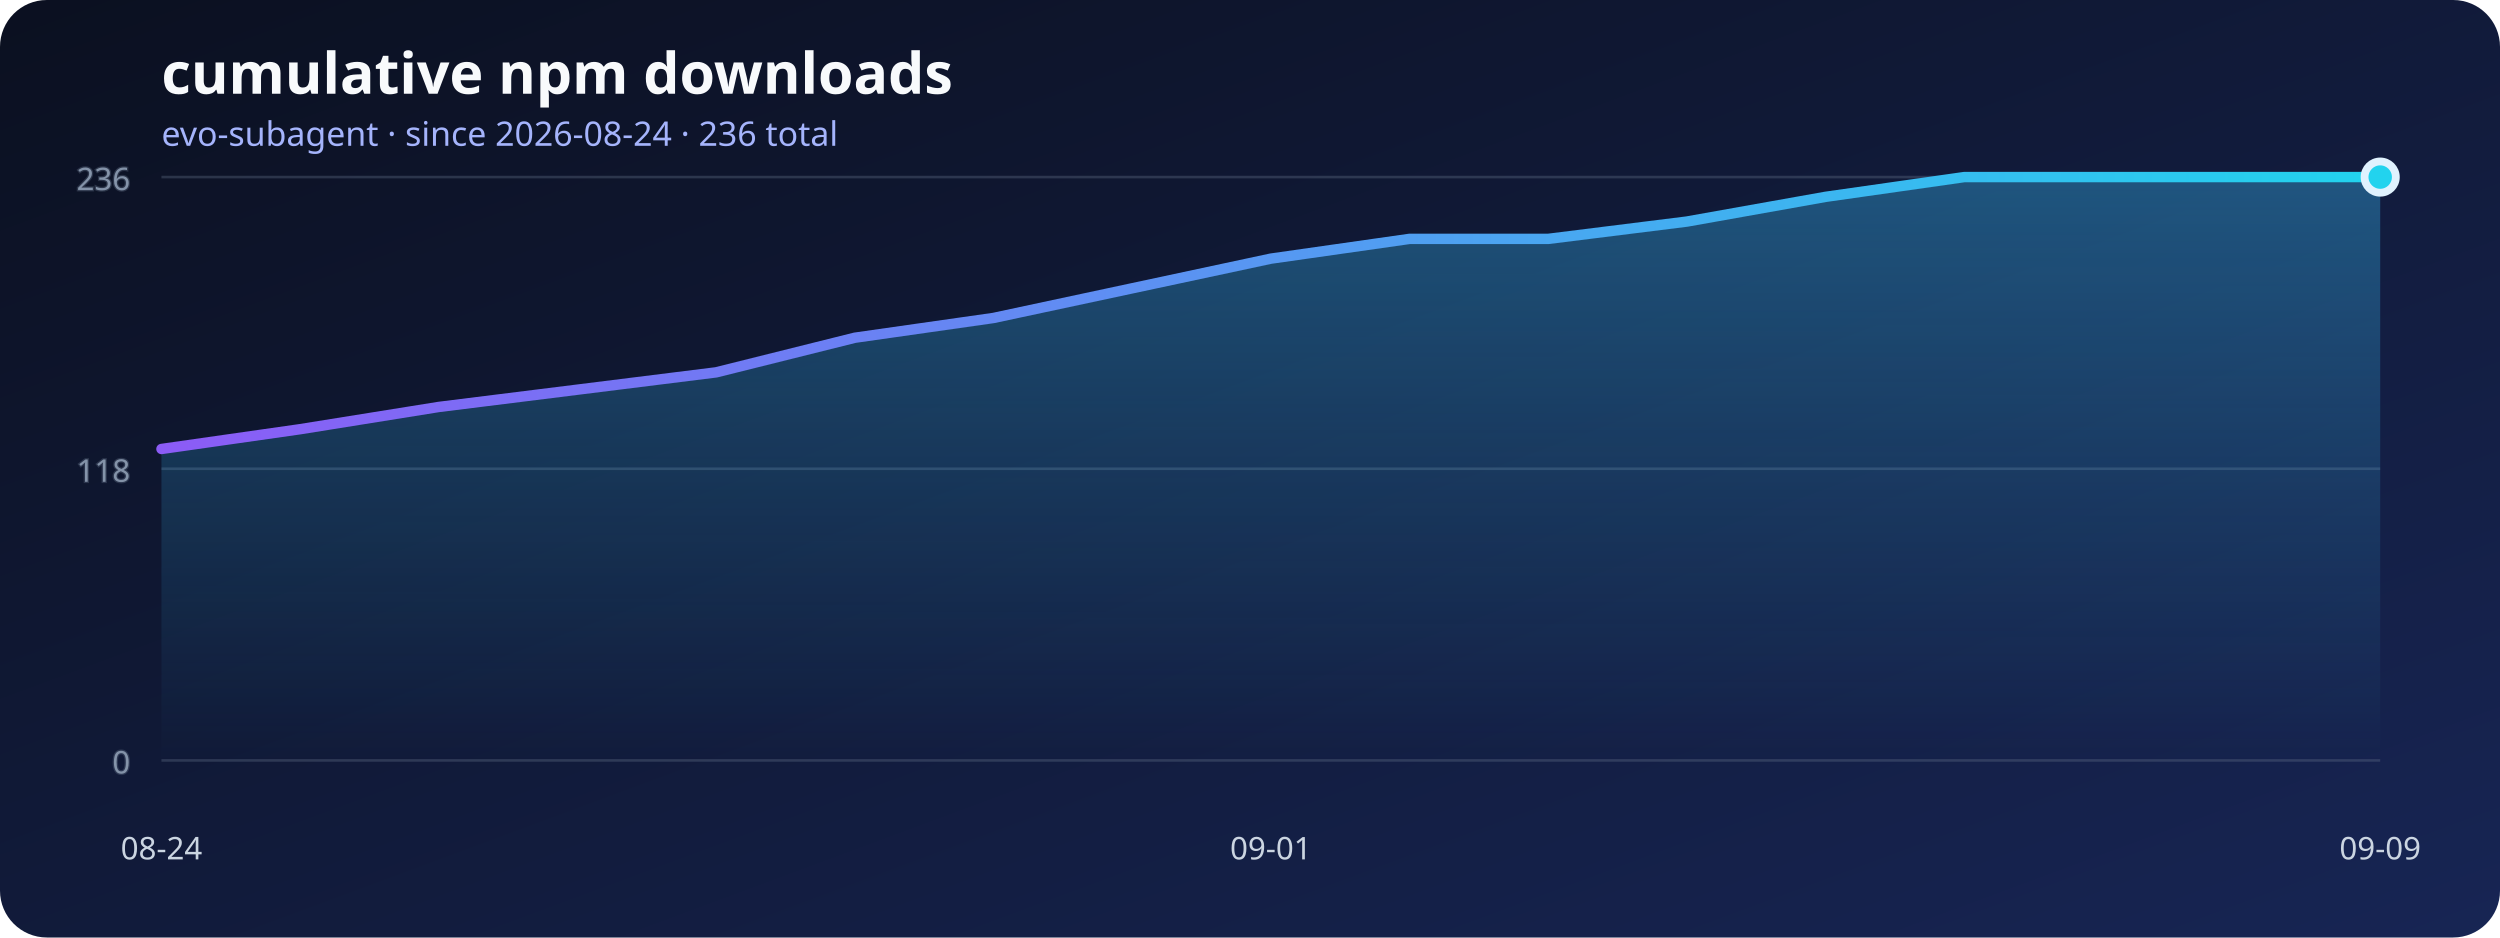
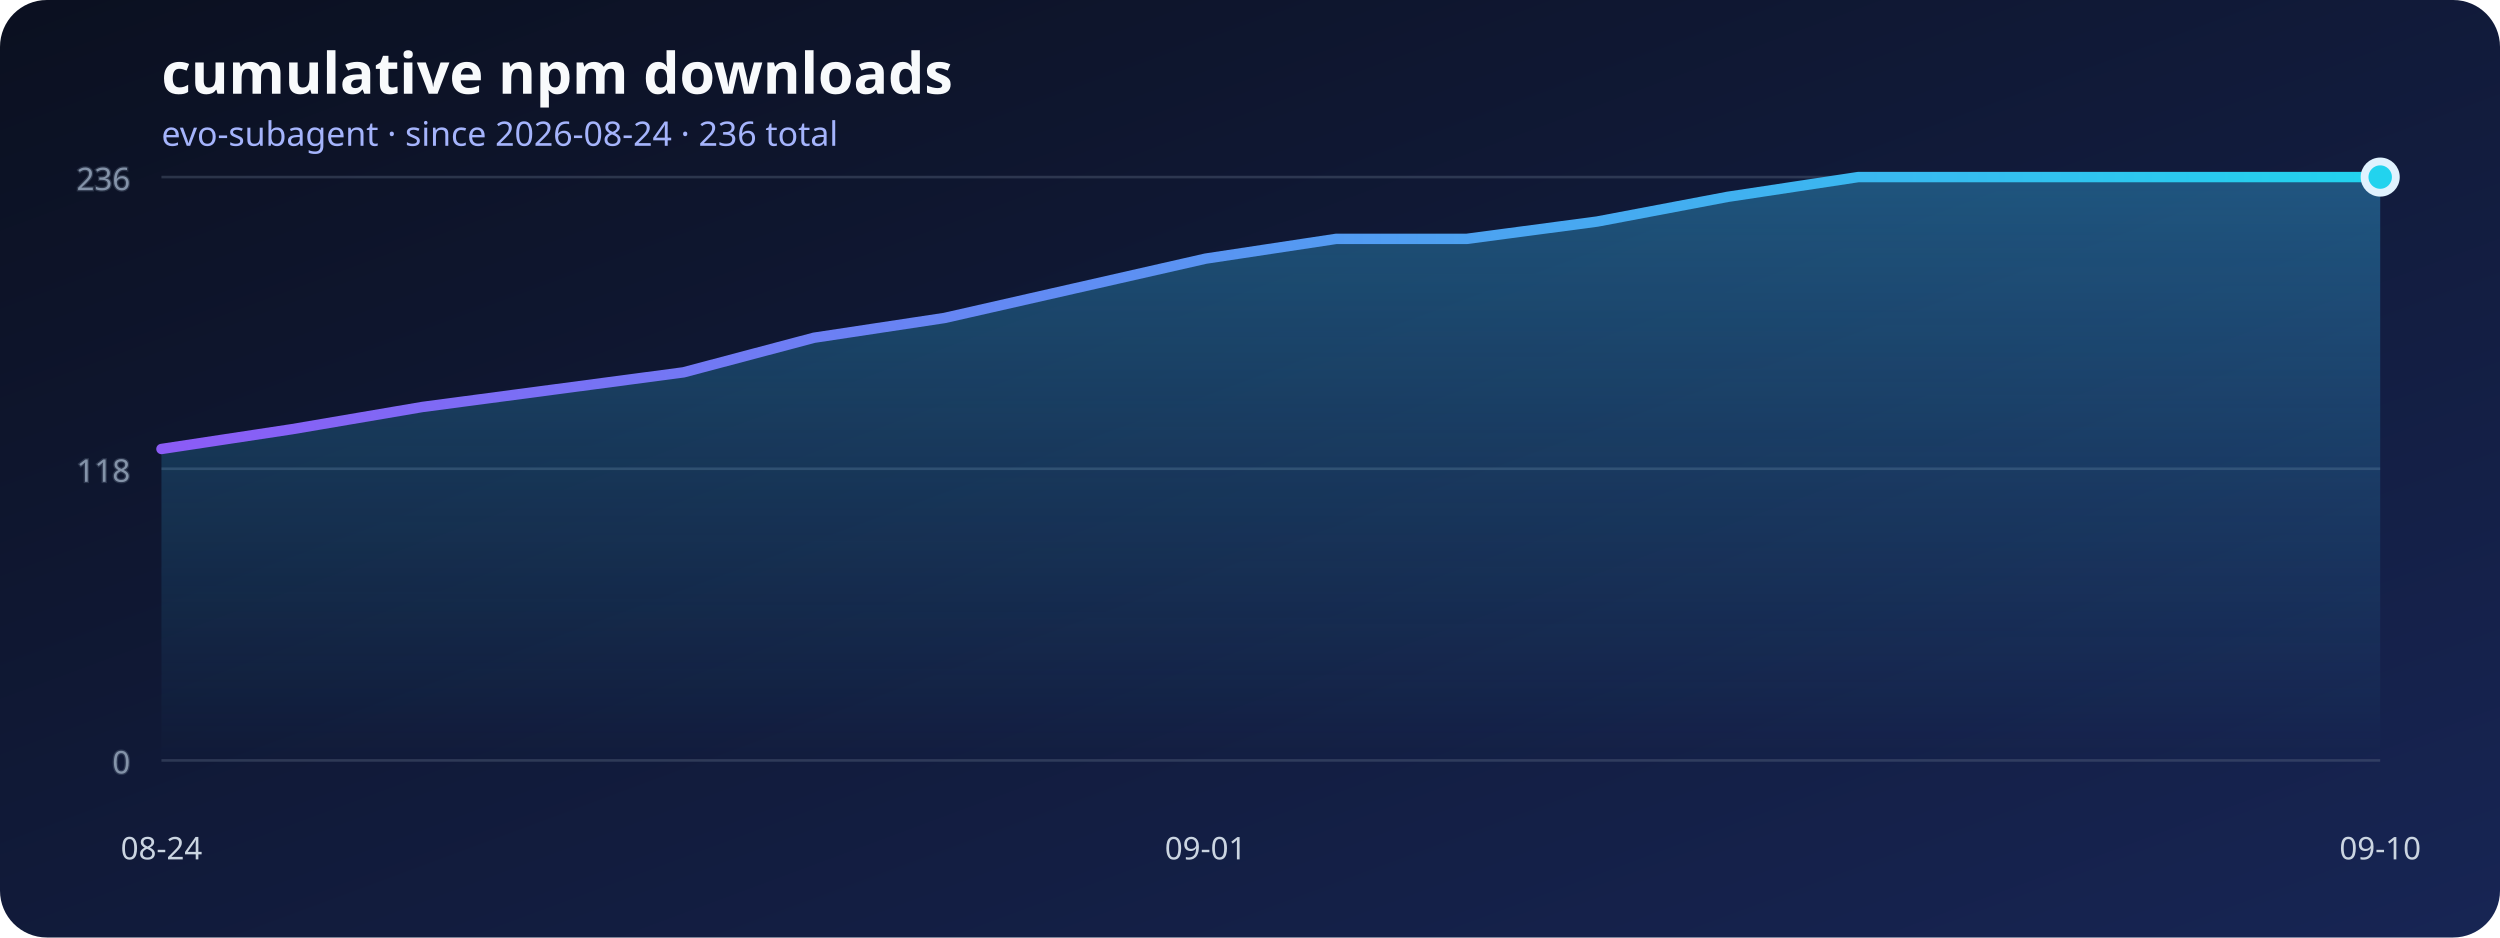
<svg xmlns="http://www.w3.org/2000/svg" width="960" height="360" viewBox="0 0 960 360" role="img" aria-labelledby="title desc">
  <defs>
    <linearGradient id="background" x1="0" x2="1" y1="0" y2="1">
      <stop stop-color="#0b1020" />
      <stop offset="1" stop-color="#172554" />
    </linearGradient>
    <linearGradient id="line" x1="0" x2="1">
      <stop stop-color="#8b5cf6" />
      <stop offset="1" stop-color="#22d3ee" />
    </linearGradient>
    <linearGradient id="area" x1="0" x2="0" y1="0" y2="1">
      <stop stop-color="#38bdf8" stop-opacity=".36" />
      <stop offset="1" stop-color="#38bdf8" stop-opacity="0" />
    </linearGradient>
  </defs>
  <rect width="960" height="360" rx="18" fill="url(#background)" />
  <text x="62" y="36" fill="#f8fafc" font-family="system-ui, sans-serif" font-size="22" font-weight="700">cumulative npm downloads</text>
  <text x="62" y="56" fill="#a5b4fc" font-family="system-ui, sans-serif" font-size="13">evo-subagent · since 2026-08-24 · 236 total</text>
  <g stroke="#64748b" stroke-opacity=".35" fill="#94a3b8" font-family="system-ui, sans-serif" font-size="12">
    <line x1="62" y1="292" x2="914" y2="292" />
    <text x="50" y="297" text-anchor="end">0</text>
    <line x1="62" y1="180" x2="914" y2="180" />
    <text x="50" y="185" text-anchor="end">118</text>
    <line x1="62" y1="68" x2="914" y2="68" />
    <text x="50" y="73" text-anchor="end">236</text>
  </g>
-   <polygon points="62,292 62.00,172.41 115.25,164.81 168.50,156.27 221.75,149.63 275.00,142.98 328.25,129.69 381.50,122.10 434.75,110.71 488.00,99.32 541.25,91.73 594.50,91.73 647.75,85.08 701.00,75.59 754.25,68.00 807.50,68.00 860.75,68.00 914.00,68.00 914,292" fill="url(#area)" />
-   <polyline points="62.00,172.41 115.25,164.81 168.50,156.27 221.75,149.63 275.00,142.98 328.25,129.69 381.50,122.10 434.75,110.71 488.00,99.32 541.25,91.73 594.50,91.73 647.75,85.08 701.00,75.59 754.25,68.00 807.50,68.00 860.75,68.00 914.00,68.00" fill="none" stroke="url(#line)" stroke-width="4" stroke-linecap="round" stroke-linejoin="round" />
+   <polygon points="62,292 62.00,172.41 112.12,164.81 162.24,156.27 212.35,149.63 262.47,142.98 312.59,129.69 362.71,122.10 412.82,110.71 462.94,99.32 513.06,91.73 563.18,91.73 613.29,85.08 663.41,75.59 713.53,68.00 763.65,68.00 813.76,68.00 863.88,68.00 914.00,68.00 914,292" fill="url(#area)" />
+   <polyline points="62.00,172.41 112.12,164.81 162.24,156.27 212.35,149.63 262.47,142.98 312.59,129.69 362.71,122.10 412.82,110.71 462.94,99.32 513.06,91.73 563.18,91.73 613.29,85.08 663.41,75.59 713.53,68.00 763.65,68.00 813.76,68.00 863.88,68.00 914.00,68.00" fill="none" stroke="url(#line)" stroke-width="4" stroke-linecap="round" stroke-linejoin="round" />
  <g fill="#cbd5e1" font-family="system-ui, sans-serif" font-size="12">
    <text x="62" y="330" text-anchor="middle">08-24</text>
-     <text x="488" y="330" text-anchor="middle">09-01</text>
-     <text x="914" y="330" text-anchor="middle">09-09</text>
+     <text x="462.941" y="330" text-anchor="middle">09-01</text>
+     <text x="914" y="330" text-anchor="middle">09-10</text>
  </g>
  <circle cx="914" cy="68" r="6" fill="#22d3ee" stroke="#e0f2fe" stroke-width="3" />
</svg>
